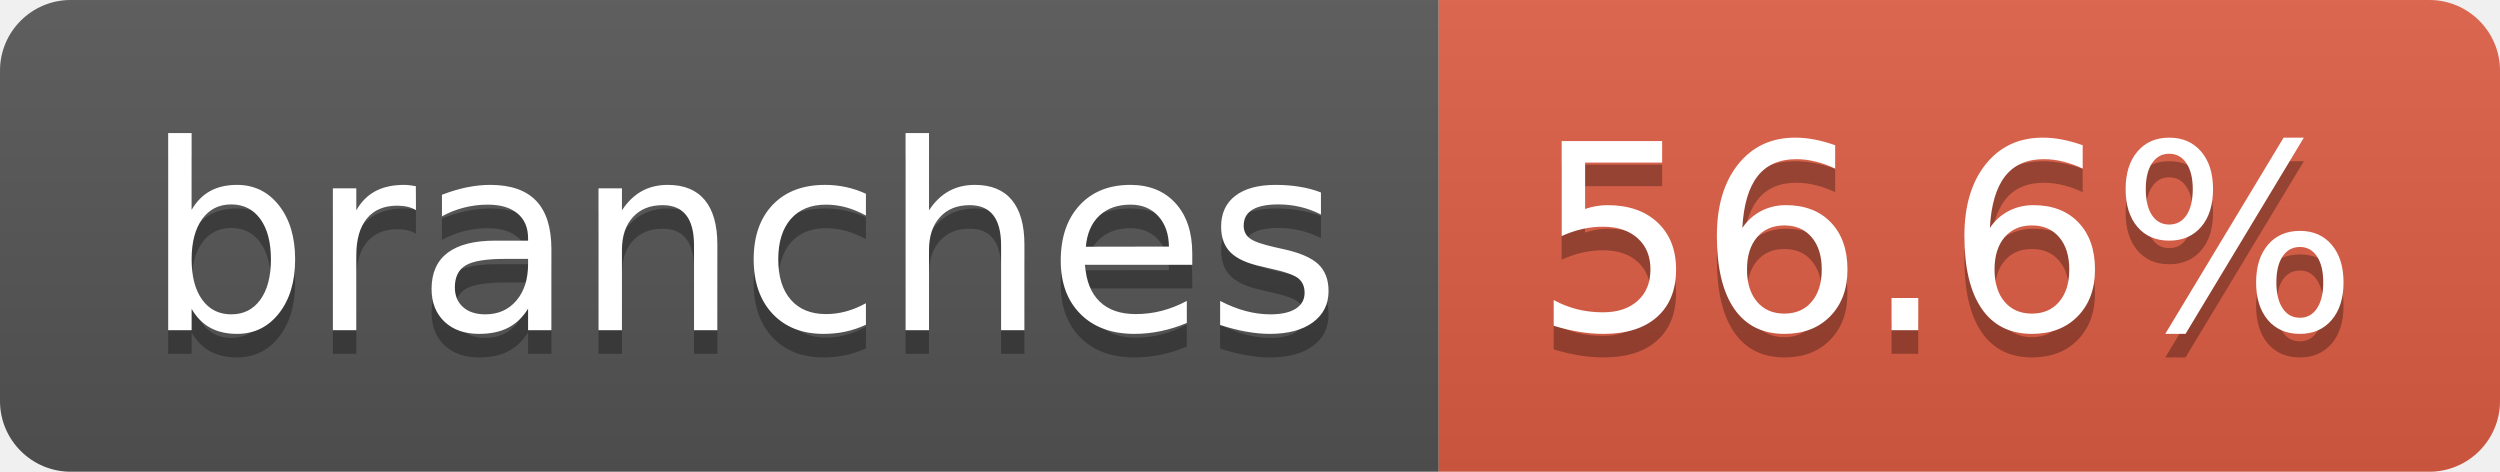
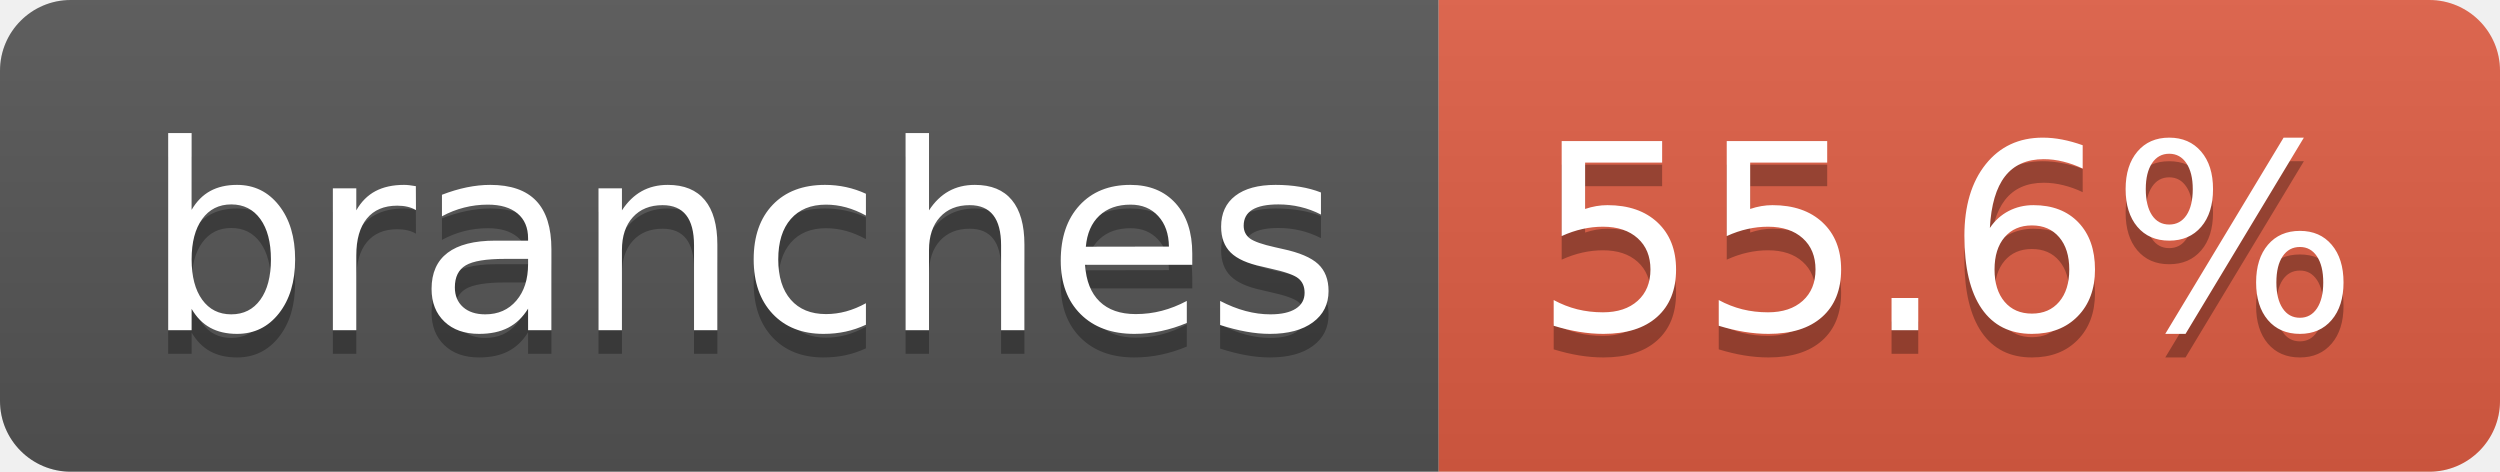
- <svg xmlns="http://www.w3.org/2000/svg" width="106" height="20" role="img" aria-label="branches: 56.6%">
+ <svg xmlns="http://www.w3.org/2000/svg" width="106" height="20" role="img" aria-label="branches: 55.6%">
  <linearGradient id="s" x2="0" y2="100%">
    <stop offset="0" stop-color="#bbb" stop-opacity=".1" />
    <stop offset="1" stop-opacity=".1" />
  </linearGradient>
  <clipPath id="r">
    <rect width="106" height="20" rx="3" fill="#fff" />
  </clipPath>
  <g clip-path="url(#r)">
    <rect width="61" height="20" fill="#555" />
    <rect x="61" width="45" height="20" fill="#e05d44" />
    <rect width="106" height="20" fill="url(#s)" />
  </g>
  <g fill="#fff" text-anchor="middle" font-family="Verdana,Geneva,DejaVu Sans,sans-serif" text-rendering="geometricPrecision" font-size="110">
    <text aria-hidden="true" x="315" y="150" fill="#010101" fill-opacity=".3" transform="scale(.1)" textLength="507">branches</text>
    <text x="315" y="140" transform="scale(.1)" fill="#fff" textLength="507">branches</text>
-     <text aria-hidden="true" x="825" y="150" fill="#010101" fill-opacity=".3" transform="scale(.1)" textLength="350">56.6%</text>
-     <text x="825" y="140" transform="scale(.1)" fill="#fff" textLength="350">56.6%</text>
+     <text aria-hidden="true" x="825" y="150" fill="#010101" fill-opacity=".3" transform="scale(.1)" textLength="350">55.6%</text>
+     <text x="825" y="140" transform="scale(.1)" fill="#fff" textLength="350">55.6%</text>
  </g>
</svg>
